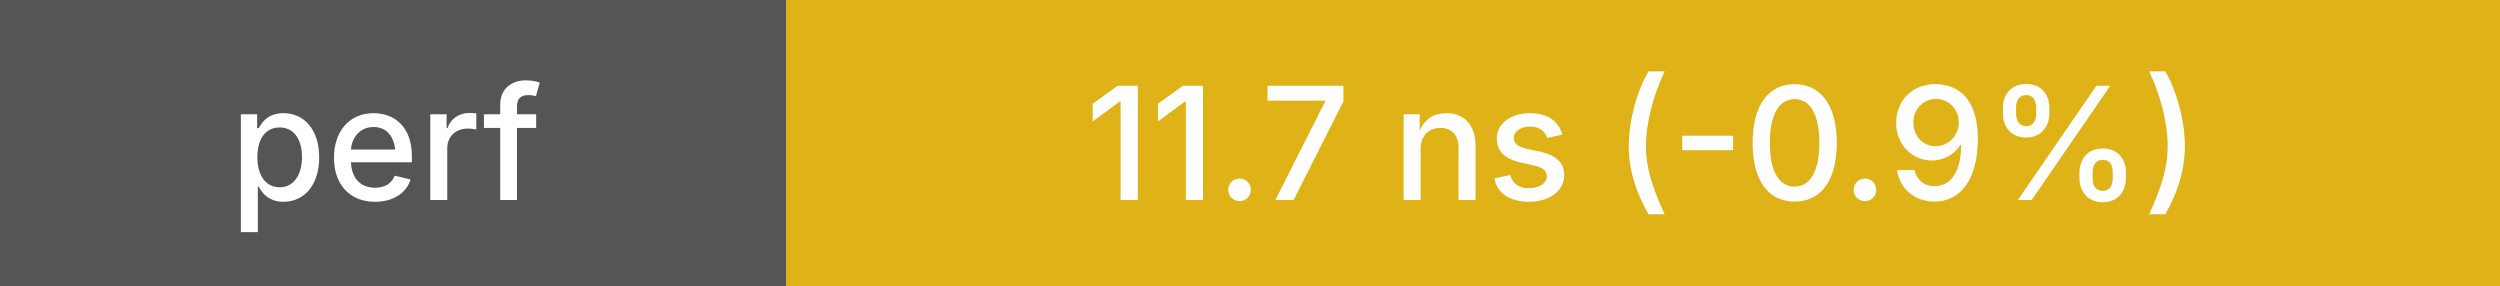
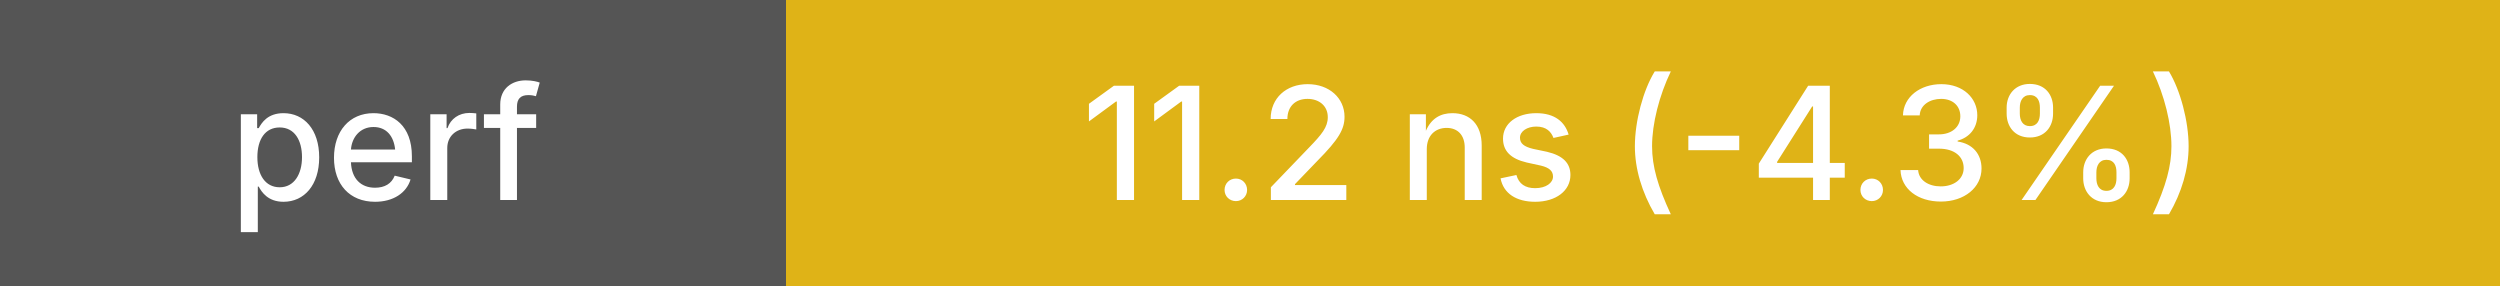
<svg xmlns="http://www.w3.org/2000/svg" height="20" width="175">
  <g shape-rendering="crispEdges">
    <rect width="55" height="20" fill="#555" />
    <rect x="55" width="120" height="20" fill="#dfb317" />
  </g>
  <g fill="#fff" font-family="system-ui, -apple-system, sans-serif" font-size="11">
    <text x="27" y="14" text-anchor="middle" font-weight="500">perf</text>
-     <text x="115" y="14" text-anchor="middle" font-weight="500">11.7 ns (-0.9%)</text>
+     <text x="115" y="14" text-anchor="middle" font-weight="500">11.2 ns (-4.3%)</text>
  </g>
</svg>
